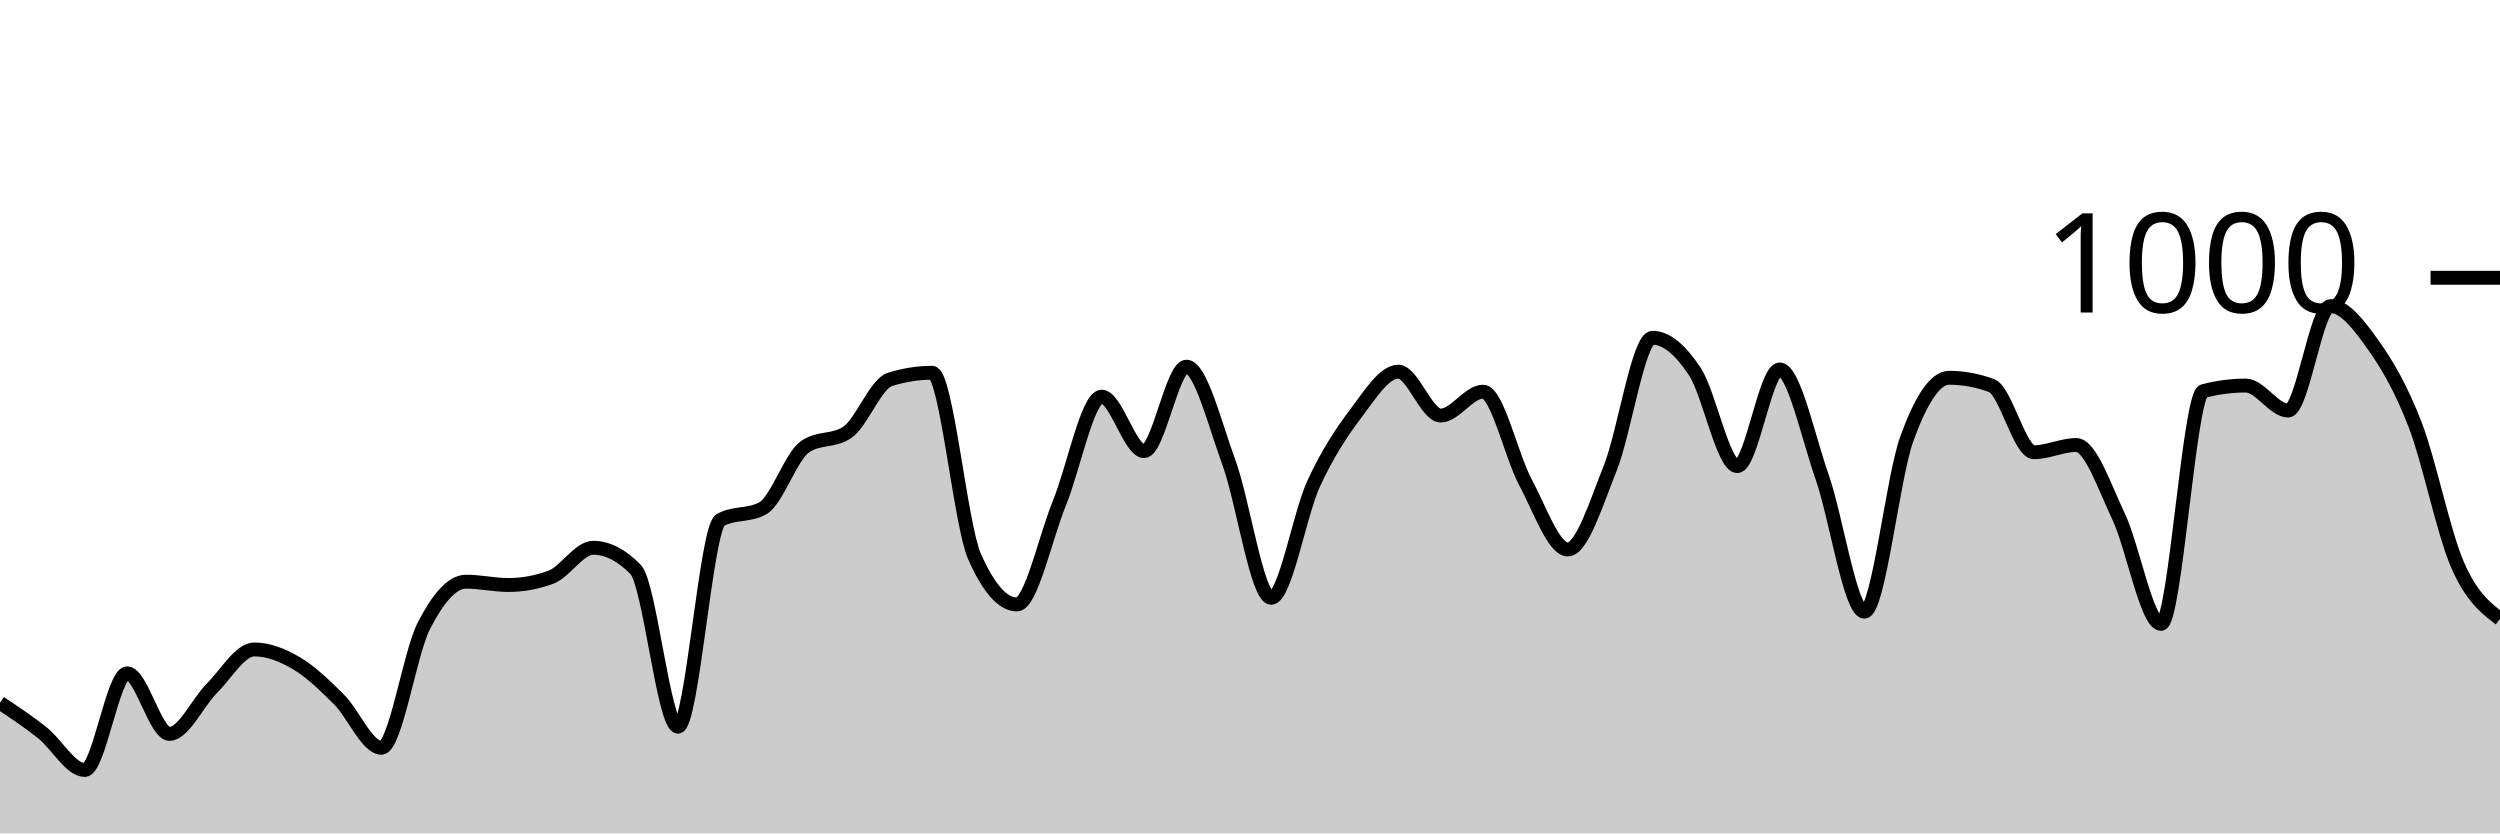
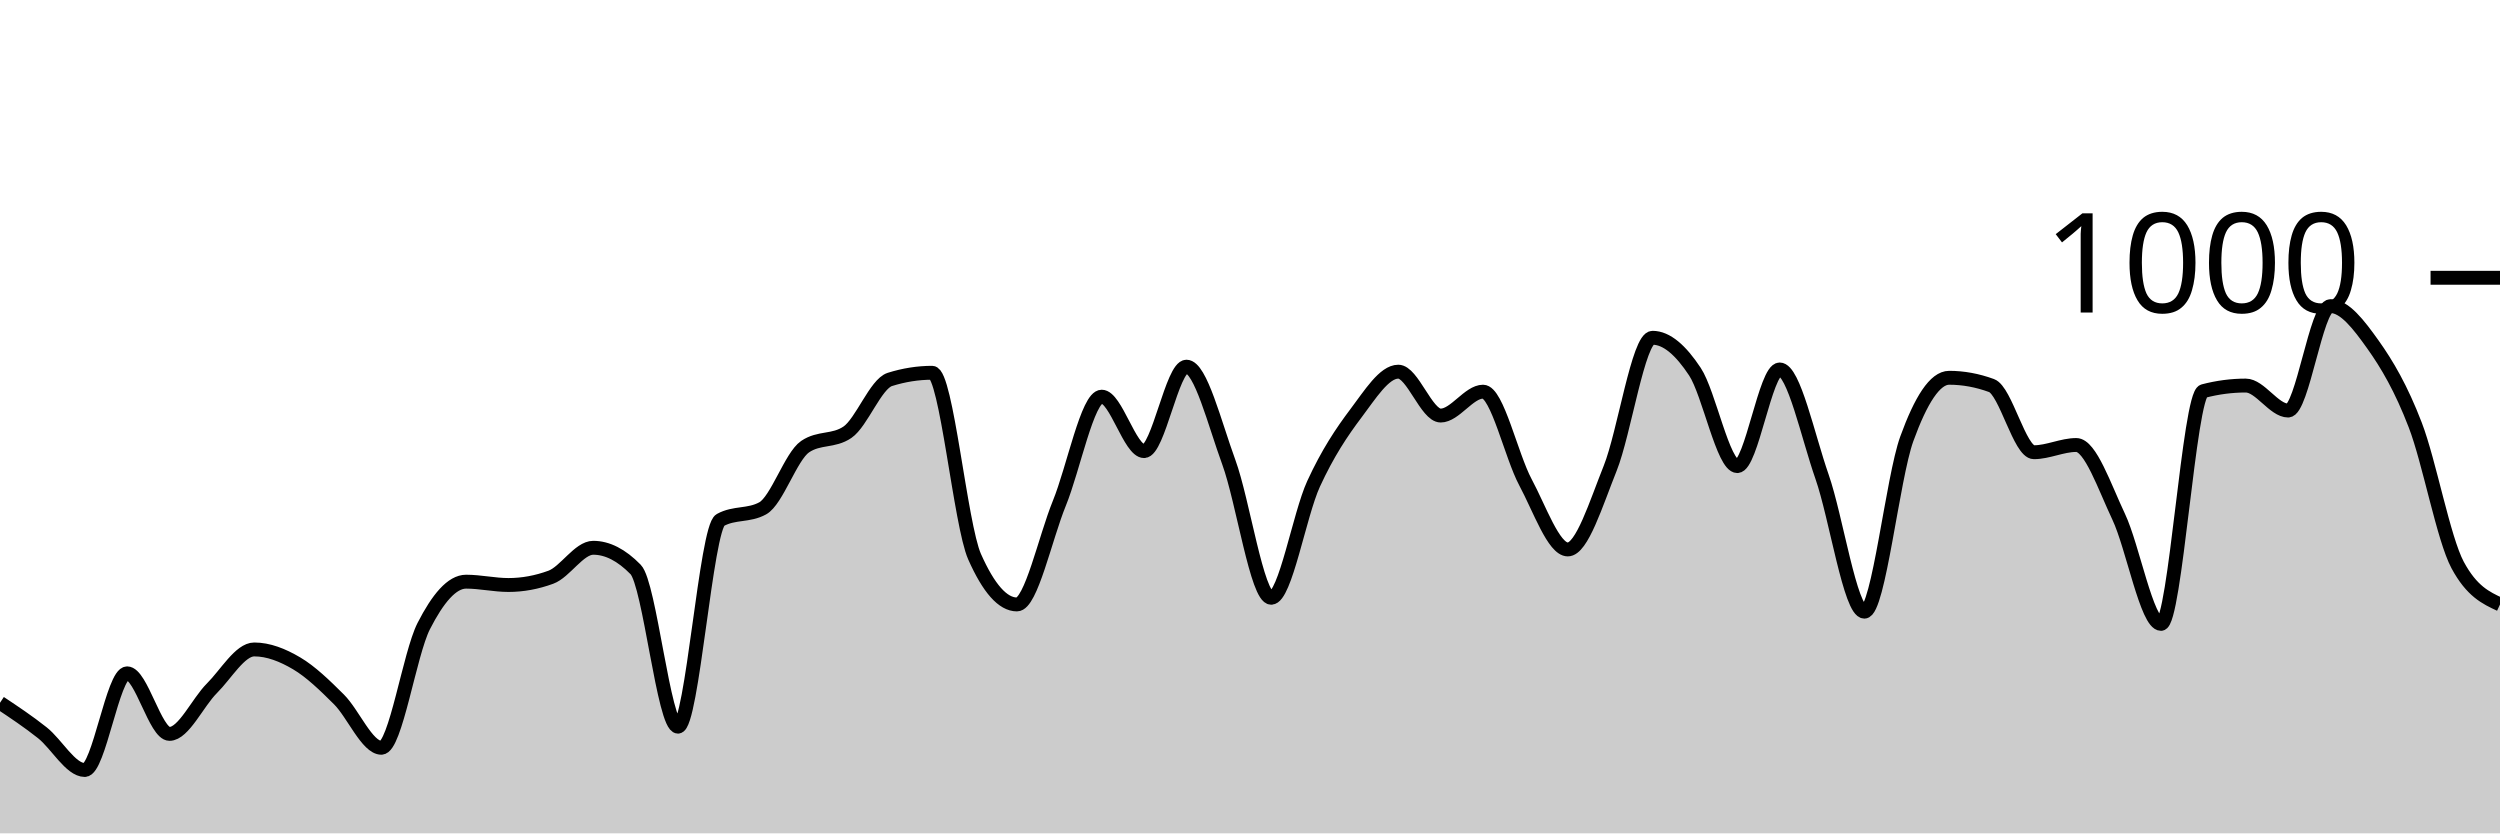
<svg xmlns="http://www.w3.org/2000/svg" viewBox="0 0 180 60">
  <g transform="translate(0,20)">
-     <path class="area" fill="rgba(0, 0, 0, 0.2)" d="M0,30.6C1.017,31.277,2.034,31.953,3.051,32.76C4.068,33.567,5.085,35.44,6.102,35.44C7.119,35.44,8.136,28.48,9.153,28.48C10.169,28.48,11.186,32.84,12.203,32.84C13.22,32.84,14.237,30.573,15.254,29.56C16.271,28.547,17.288,26.76,18.305,26.76C19.322,26.76,20.339,27.16,21.356,27.76C22.373,28.36,23.39,29.347,24.407,30.36C25.424,31.373,26.441,33.84,27.458,33.84C28.475,33.84,29.492,27.073,30.508,25.08C31.525,23.087,32.542,21.88,33.559,21.88C34.576,21.88,35.593,22.12,36.61,22.12C37.627,22.12,38.644,21.933,39.661,21.56C40.678,21.187,41.695,19.44,42.712,19.44C43.729,19.44,44.746,19.96,45.763,21C46.78,22.04,47.797,32.32,48.814,32.32C49.831,32.32,50.847,18,51.864,17.44C52.881,16.88,53.898,17.16,54.915,16.6C55.932,16.04,56.949,12.853,57.966,12.16C58.983,11.467,60,11.813,61.017,11.12C62.034,10.427,63.051,7.64,64.068,7.32C65.085,7,66.102,6.84,67.119,6.84C68.136,6.84,69.153,17.787,70.169,20.08C71.186,22.373,72.203,23.52,73.22,23.52C74.237,23.52,75.254,18.733,76.271,16.24C77.288,13.747,78.305,8.56,79.322,8.56C80.339,8.56,81.356,12.48,82.373,12.48C83.39,12.48,84.407,6.4,85.424,6.4C86.441,6.4,87.458,10.507,88.475,13.28C89.492,16.053,90.508,23.04,91.525,23.04C92.542,23.04,93.559,17.053,94.576,14.84C95.593,12.627,96.61,11.107,97.627,9.76C98.644,8.413,99.661,6.76,100.678,6.76C101.695,6.76,102.712,9.92,103.729,9.92C104.746,9.92,105.763,8.2,106.78,8.2C107.797,8.2,108.814,12.827,109.831,14.72C110.847,16.613,111.864,19.56,112.881,19.56C113.898,19.56,114.915,16.26,115.932,13.72C116.949,11.18,117.966,4.32,118.983,4.32C120,4.32,121.017,5.22,122.034,6.76C123.051,8.3,124.068,13.56,125.085,13.56C126.102,13.56,127.119,6.6,128.136,6.6C129.153,6.6,130.169,11.413,131.186,14.32C132.203,17.227,133.22,24.04,134.237,24.04C135.254,24.04,136.271,14.407,137.288,11.6C138.305,8.793,139.322,7.2,140.339,7.2C141.356,7.2,142.373,7.387,143.39,7.76C144.407,8.133,145.424,12.56,146.441,12.56C147.458,12.56,148.475,12.04,149.492,12.04C150.508,12.04,151.525,15.053,152.542,17.2C153.559,19.347,154.576,24.92,155.593,24.92C156.61,24.92,157.627,8.427,158.644,8.16C159.661,7.893,160.678,7.76,161.695,7.76C162.712,7.76,163.729,9.56,164.746,9.56C165.763,9.56,166.78,2.04,167.797,2.04C168.814,2.04,169.831,3.373,170.847,4.8C171.864,6.227,172.881,7.953,173.898,10.6C174.915,13.247,175.932,18.353,176.949,20.68C177.966,23.007,178.983,23.783,180,24.56L180,40C178.983,40,177.966,40,176.949,40C175.932,40,174.915,40,173.898,40C172.881,40,171.864,40,170.847,40C169.831,40,168.814,40,167.797,40C166.78,40,165.763,40,164.746,40C163.729,40,162.712,40,161.695,40C160.678,40,159.661,40,158.644,40C157.627,40,156.61,40,155.593,40C154.576,40,153.559,40,152.542,40C151.525,40,150.508,40,149.492,40C148.475,40,147.458,40,146.441,40C145.424,40,144.407,40,143.39,40C142.373,40,141.356,40,140.339,40C139.322,40,138.305,40,137.288,40C136.271,40,135.254,40,134.237,40C133.22,40,132.203,40,131.186,40C130.169,40,129.153,40,128.136,40C127.119,40,126.102,40,125.085,40C124.068,40,123.051,40,122.034,40C121.017,40,120,40,118.983,40C117.966,40,116.949,40,115.932,40C114.915,40,113.898,40,112.881,40C111.864,40,110.847,40,109.831,40C108.814,40,107.797,40,106.78,40C105.763,40,104.746,40,103.729,40C102.712,40,101.695,40,100.678,40C99.661,40,98.644,40,97.627,40C96.61,40,95.593,40,94.576,40C93.559,40,92.542,40,91.525,40C90.508,40,89.492,40,88.475,40C87.458,40,86.441,40,85.424,40C84.407,40,83.39,40,82.373,40C81.356,40,80.339,40,79.322,40C78.305,40,77.288,40,76.271,40C75.254,40,74.237,40,73.22,40C72.203,40,71.186,40,70.169,40C69.153,40,68.136,40,67.119,40C66.102,40,65.085,40,64.068,40C63.051,40,62.034,40,61.017,40C60,40,58.983,40,57.966,40C56.949,40,55.932,40,54.915,40C53.898,40,52.881,40,51.864,40C50.847,40,49.831,40,48.814,40C47.797,40,46.78,40,45.763,40C44.746,40,43.729,40,42.712,40C41.695,40,40.678,40,39.661,40C38.644,40,37.627,40,36.61,40C35.593,40,34.576,40,33.559,40C32.542,40,31.525,40,30.508,40C29.492,40,28.475,40,27.458,40C26.441,40,25.424,40,24.407,40C23.39,40,22.373,40,21.356,40C20.339,40,19.322,40,18.305,40C17.288,40,16.271,40,15.254,40C14.237,40,13.22,40,12.203,40C11.186,40,10.169,40,9.153,40C8.136,40,7.119,40,6.102,40C5.085,40,4.068,40,3.051,40C2.034,40,1.017,40,0,40Z" />
-     <path class="line" stroke="black" fill="none" d="M0,30.6C1.017,31.277,2.034,31.953,3.051,32.76C4.068,33.567,5.085,35.44,6.102,35.44C7.119,35.44,8.136,28.48,9.153,28.48C10.169,28.48,11.186,32.84,12.203,32.84C13.22,32.84,14.237,30.573,15.254,29.56C16.271,28.547,17.288,26.76,18.305,26.76C19.322,26.76,20.339,27.16,21.356,27.76C22.373,28.36,23.39,29.347,24.407,30.36C25.424,31.373,26.441,33.84,27.458,33.84C28.475,33.84,29.492,27.073,30.508,25.08C31.525,23.087,32.542,21.88,33.559,21.88C34.576,21.88,35.593,22.12,36.61,22.12C37.627,22.12,38.644,21.933,39.661,21.56C40.678,21.187,41.695,19.44,42.712,19.44C43.729,19.44,44.746,19.96,45.763,21C46.78,22.04,47.797,32.32,48.814,32.32C49.831,32.32,50.847,18,51.864,17.44C52.881,16.88,53.898,17.16,54.915,16.6C55.932,16.04,56.949,12.853,57.966,12.16C58.983,11.467,60,11.813,61.017,11.12C62.034,10.427,63.051,7.64,64.068,7.32C65.085,7,66.102,6.84,67.119,6.84C68.136,6.84,69.153,17.787,70.169,20.08C71.186,22.373,72.203,23.52,73.22,23.52C74.237,23.52,75.254,18.733,76.271,16.24C77.288,13.747,78.305,8.56,79.322,8.56C80.339,8.56,81.356,12.48,82.373,12.48C83.39,12.48,84.407,6.4,85.424,6.4C86.441,6.4,87.458,10.507,88.475,13.28C89.492,16.053,90.508,23.04,91.525,23.04C92.542,23.04,93.559,17.053,94.576,14.84C95.593,12.627,96.61,11.107,97.627,9.76C98.644,8.413,99.661,6.76,100.678,6.76C101.695,6.76,102.712,9.92,103.729,9.92C104.746,9.92,105.763,8.2,106.78,8.2C107.797,8.2,108.814,12.827,109.831,14.72C110.847,16.613,111.864,19.56,112.881,19.56C113.898,19.56,114.915,16.26,115.932,13.72C116.949,11.18,117.966,4.32,118.983,4.32C120,4.32,121.017,5.22,122.034,6.76C123.051,8.3,124.068,13.56,125.085,13.56C126.102,13.56,127.119,6.6,128.136,6.6C129.153,6.6,130.169,11.413,131.186,14.32C132.203,17.227,133.22,24.04,134.237,24.04C135.254,24.04,136.271,14.407,137.288,11.6C138.305,8.793,139.322,7.2,140.339,7.2C141.356,7.2,142.373,7.387,143.39,7.76C144.407,8.133,145.424,12.56,146.441,12.56C147.458,12.56,148.475,12.04,149.492,12.04C150.508,12.04,151.525,15.053,152.542,17.2C153.559,19.347,154.576,24.92,155.593,24.92C156.61,24.92,157.627,8.427,158.644,8.16C159.661,7.893,160.678,7.76,161.695,7.76C162.712,7.76,163.729,9.56,164.746,9.56C165.763,9.56,166.78,2.04,167.797,2.04C168.814,2.04,169.831,3.373,170.847,4.8C171.864,6.227,172.881,7.953,173.898,10.6C174.915,13.247,175.932,18.353,176.949,20.68C177.966,23.007,178.983,23.783,180,24.56" />
+     <path class="area" fill="rgba(0, 0, 0, 0.2)" d="M0,30.6C1.017,31.277,2.034,31.953,3.051,32.76C4.068,33.567,5.085,35.44,6.102,35.44C7.119,35.44,8.136,28.48,9.153,28.48C10.169,28.48,11.186,32.84,12.203,32.84C13.22,32.84,14.237,30.573,15.254,29.56C16.271,28.547,17.288,26.76,18.305,26.76C19.322,26.76,20.339,27.16,21.356,27.76C22.373,28.36,23.39,29.347,24.407,30.36C25.424,31.373,26.441,33.84,27.458,33.84C28.475,33.84,29.492,27.073,30.508,25.08C31.525,23.087,32.542,21.88,33.559,21.88C34.576,21.88,35.593,22.12,36.61,22.12C37.627,22.12,38.644,21.933,39.661,21.56C40.678,21.187,41.695,19.44,42.712,19.44C43.729,19.44,44.746,19.96,45.763,21C46.78,22.04,47.797,32.32,48.814,32.32C49.831,32.32,50.847,18,51.864,17.44C52.881,16.88,53.898,17.16,54.915,16.6C55.932,16.04,56.949,12.853,57.966,12.16C58.983,11.467,60,11.813,61.017,11.12C62.034,10.427,63.051,7.64,64.068,7.32C65.085,7,66.102,6.84,67.119,6.84C68.136,6.84,69.153,17.787,70.169,20.08C71.186,22.373,72.203,23.52,73.22,23.52C74.237,23.52,75.254,18.733,76.271,16.24C77.288,13.747,78.305,8.56,79.322,8.56C80.339,8.56,81.356,12.48,82.373,12.48C83.39,12.48,84.407,6.4,85.424,6.4C86.441,6.4,87.458,10.507,88.475,13.28C89.492,16.053,90.508,23.04,91.525,23.04C92.542,23.04,93.559,17.053,94.576,14.84C95.593,12.627,96.61,11.107,97.627,9.76C98.644,8.413,99.661,6.76,100.678,6.76C101.695,6.76,102.712,9.92,103.729,9.92C104.746,9.92,105.763,8.2,106.78,8.2C107.797,8.2,108.814,12.827,109.831,14.72C110.847,16.613,111.864,19.56,112.881,19.56C113.898,19.56,114.915,16.26,115.932,13.72C116.949,11.18,117.966,4.32,118.983,4.32C120,4.32,121.017,5.22,122.034,6.76C123.051,8.3,124.068,13.56,125.085,13.56C126.102,13.56,127.119,6.6,128.136,6.6C129.153,6.6,130.169,11.413,131.186,14.32C132.203,17.227,133.22,24.04,134.237,24.04C135.254,24.04,136.271,14.407,137.288,11.6C138.305,8.793,139.322,7.2,140.339,7.2C141.356,7.2,142.373,7.387,143.39,7.76C144.407,8.133,145.424,12.56,146.441,12.56C147.458,12.56,148.475,12.04,149.492,12.04C150.508,12.04,151.525,15.053,152.542,17.2C153.559,19.347,154.576,24.92,155.593,24.92C156.61,24.92,157.627,8.427,158.644,8.16C159.661,7.893,160.678,7.76,161.695,7.76C162.712,7.76,163.729,9.56,164.746,9.56C165.763,9.56,166.78,2.04,167.797,2.04C168.814,2.04,169.831,3.373,170.847,4.8C171.864,6.227,172.881,7.953,173.898,10.6C174.915,13.247,175.932,18.787,176.949,20.68C177.966,22.573,178.983,23.047,180,23.52L180,40C178.983,40,177.966,40,176.949,40C175.932,40,174.915,40,173.898,40C172.881,40,171.864,40,170.847,40C169.831,40,168.814,40,167.797,40C166.78,40,165.763,40,164.746,40C163.729,40,162.712,40,161.695,40C160.678,40,159.661,40,158.644,40C157.627,40,156.61,40,155.593,40C154.576,40,153.559,40,152.542,40C151.525,40,150.508,40,149.492,40C148.475,40,147.458,40,146.441,40C145.424,40,144.407,40,143.39,40C142.373,40,141.356,40,140.339,40C139.322,40,138.305,40,137.288,40C136.271,40,135.254,40,134.237,40C133.22,40,132.203,40,131.186,40C130.169,40,129.153,40,128.136,40C127.119,40,126.102,40,125.085,40C124.068,40,123.051,40,122.034,40C121.017,40,120,40,118.983,40C117.966,40,116.949,40,115.932,40C114.915,40,113.898,40,112.881,40C111.864,40,110.847,40,109.831,40C108.814,40,107.797,40,106.78,40C105.763,40,104.746,40,103.729,40C102.712,40,101.695,40,100.678,40C99.661,40,98.644,40,97.627,40C96.61,40,95.593,40,94.576,40C93.559,40,92.542,40,91.525,40C90.508,40,89.492,40,88.475,40C87.458,40,86.441,40,85.424,40C84.407,40,83.39,40,82.373,40C81.356,40,80.339,40,79.322,40C78.305,40,77.288,40,76.271,40C75.254,40,74.237,40,73.22,40C72.203,40,71.186,40,70.169,40C69.153,40,68.136,40,67.119,40C66.102,40,65.085,40,64.068,40C63.051,40,62.034,40,61.017,40C60,40,58.983,40,57.966,40C56.949,40,55.932,40,54.915,40C53.898,40,52.881,40,51.864,40C50.847,40,49.831,40,48.814,40C47.797,40,46.78,40,45.763,40C44.746,40,43.729,40,42.712,40C41.695,40,40.678,40,39.661,40C38.644,40,37.627,40,36.61,40C35.593,40,34.576,40,33.559,40C32.542,40,31.525,40,30.508,40C29.492,40,28.475,40,27.458,40C26.441,40,25.424,40,24.407,40C23.39,40,22.373,40,21.356,40C20.339,40,19.322,40,18.305,40C17.288,40,16.271,40,15.254,40C14.237,40,13.22,40,12.203,40C11.186,40,10.169,40,9.153,40C8.136,40,7.119,40,6.102,40C5.085,40,4.068,40,3.051,40C2.034,40,1.017,40,0,40Z" />
+     <path class="line" stroke="black" fill="none" d="M0,30.6C1.017,31.277,2.034,31.953,3.051,32.76C4.068,33.567,5.085,35.44,6.102,35.44C7.119,35.44,8.136,28.48,9.153,28.48C10.169,28.48,11.186,32.84,12.203,32.84C13.22,32.84,14.237,30.573,15.254,29.56C16.271,28.547,17.288,26.76,18.305,26.76C19.322,26.76,20.339,27.16,21.356,27.76C22.373,28.36,23.39,29.347,24.407,30.36C25.424,31.373,26.441,33.84,27.458,33.84C28.475,33.84,29.492,27.073,30.508,25.08C31.525,23.087,32.542,21.88,33.559,21.88C34.576,21.88,35.593,22.12,36.61,22.12C37.627,22.12,38.644,21.933,39.661,21.56C40.678,21.187,41.695,19.44,42.712,19.44C43.729,19.44,44.746,19.96,45.763,21C46.78,22.04,47.797,32.32,48.814,32.32C49.831,32.32,50.847,18,51.864,17.44C52.881,16.88,53.898,17.16,54.915,16.6C55.932,16.04,56.949,12.853,57.966,12.16C58.983,11.467,60,11.813,61.017,11.12C62.034,10.427,63.051,7.64,64.068,7.32C65.085,7,66.102,6.84,67.119,6.84C68.136,6.84,69.153,17.787,70.169,20.08C71.186,22.373,72.203,23.52,73.22,23.52C74.237,23.52,75.254,18.733,76.271,16.24C77.288,13.747,78.305,8.56,79.322,8.56C80.339,8.56,81.356,12.48,82.373,12.48C83.39,12.48,84.407,6.4,85.424,6.4C86.441,6.4,87.458,10.507,88.475,13.28C89.492,16.053,90.508,23.04,91.525,23.04C92.542,23.04,93.559,17.053,94.576,14.84C95.593,12.627,96.61,11.107,97.627,9.76C98.644,8.413,99.661,6.76,100.678,6.76C101.695,6.76,102.712,9.92,103.729,9.92C104.746,9.92,105.763,8.2,106.78,8.2C107.797,8.2,108.814,12.827,109.831,14.72C110.847,16.613,111.864,19.56,112.881,19.56C113.898,19.56,114.915,16.26,115.932,13.72C116.949,11.18,117.966,4.32,118.983,4.32C120,4.32,121.017,5.22,122.034,6.76C123.051,8.3,124.068,13.56,125.085,13.56C126.102,13.56,127.119,6.6,128.136,6.6C129.153,6.6,130.169,11.413,131.186,14.32C132.203,17.227,133.22,24.04,134.237,24.04C135.254,24.04,136.271,14.407,137.288,11.6C138.305,8.793,139.322,7.2,140.339,7.2C141.356,7.2,142.373,7.387,143.39,7.76C144.407,8.133,145.424,12.56,146.441,12.56C147.458,12.56,148.475,12.04,149.492,12.04C150.508,12.04,151.525,15.053,152.542,17.2C153.559,19.347,154.576,24.92,155.593,24.92C156.61,24.92,157.627,8.427,158.644,8.16C159.661,7.893,160.678,7.76,161.695,7.76C162.712,7.76,163.729,9.56,164.746,9.56C165.763,9.56,166.78,2.04,167.797,2.04C168.814,2.04,169.831,3.373,170.847,4.8C171.864,6.227,172.881,7.953,173.898,10.6C174.915,13.247,175.932,18.787,176.949,20.68C177.966,22.573,178.983,23.047,180,23.52" />
    <path class="axis-ceiling" stroke-width="1" stroke="black" fill="none" d="M175,0L180,0" />
    <text class="axis-ceiling-label" font-family="sans-serif" text-anchor="end" font-size="10px" x="170" y="2.5">1000</text>
  </g>
</svg>
